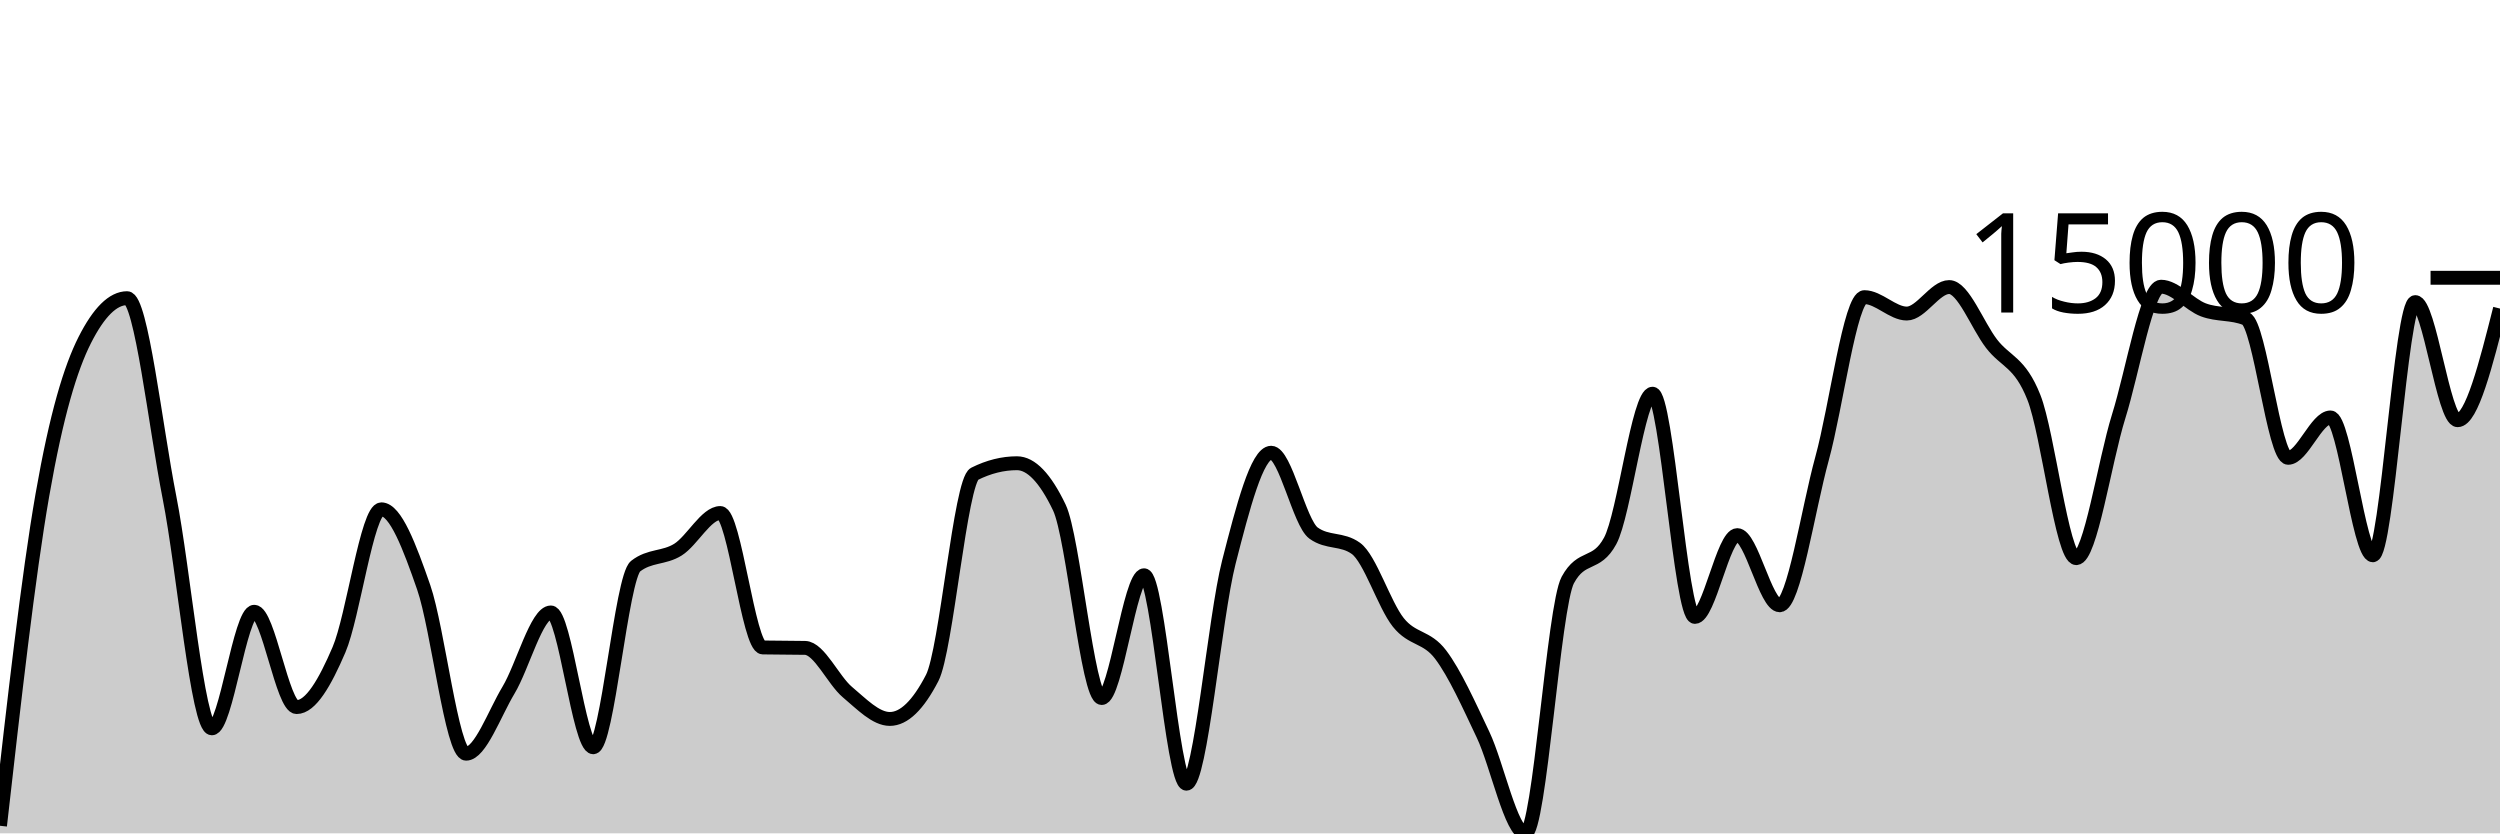
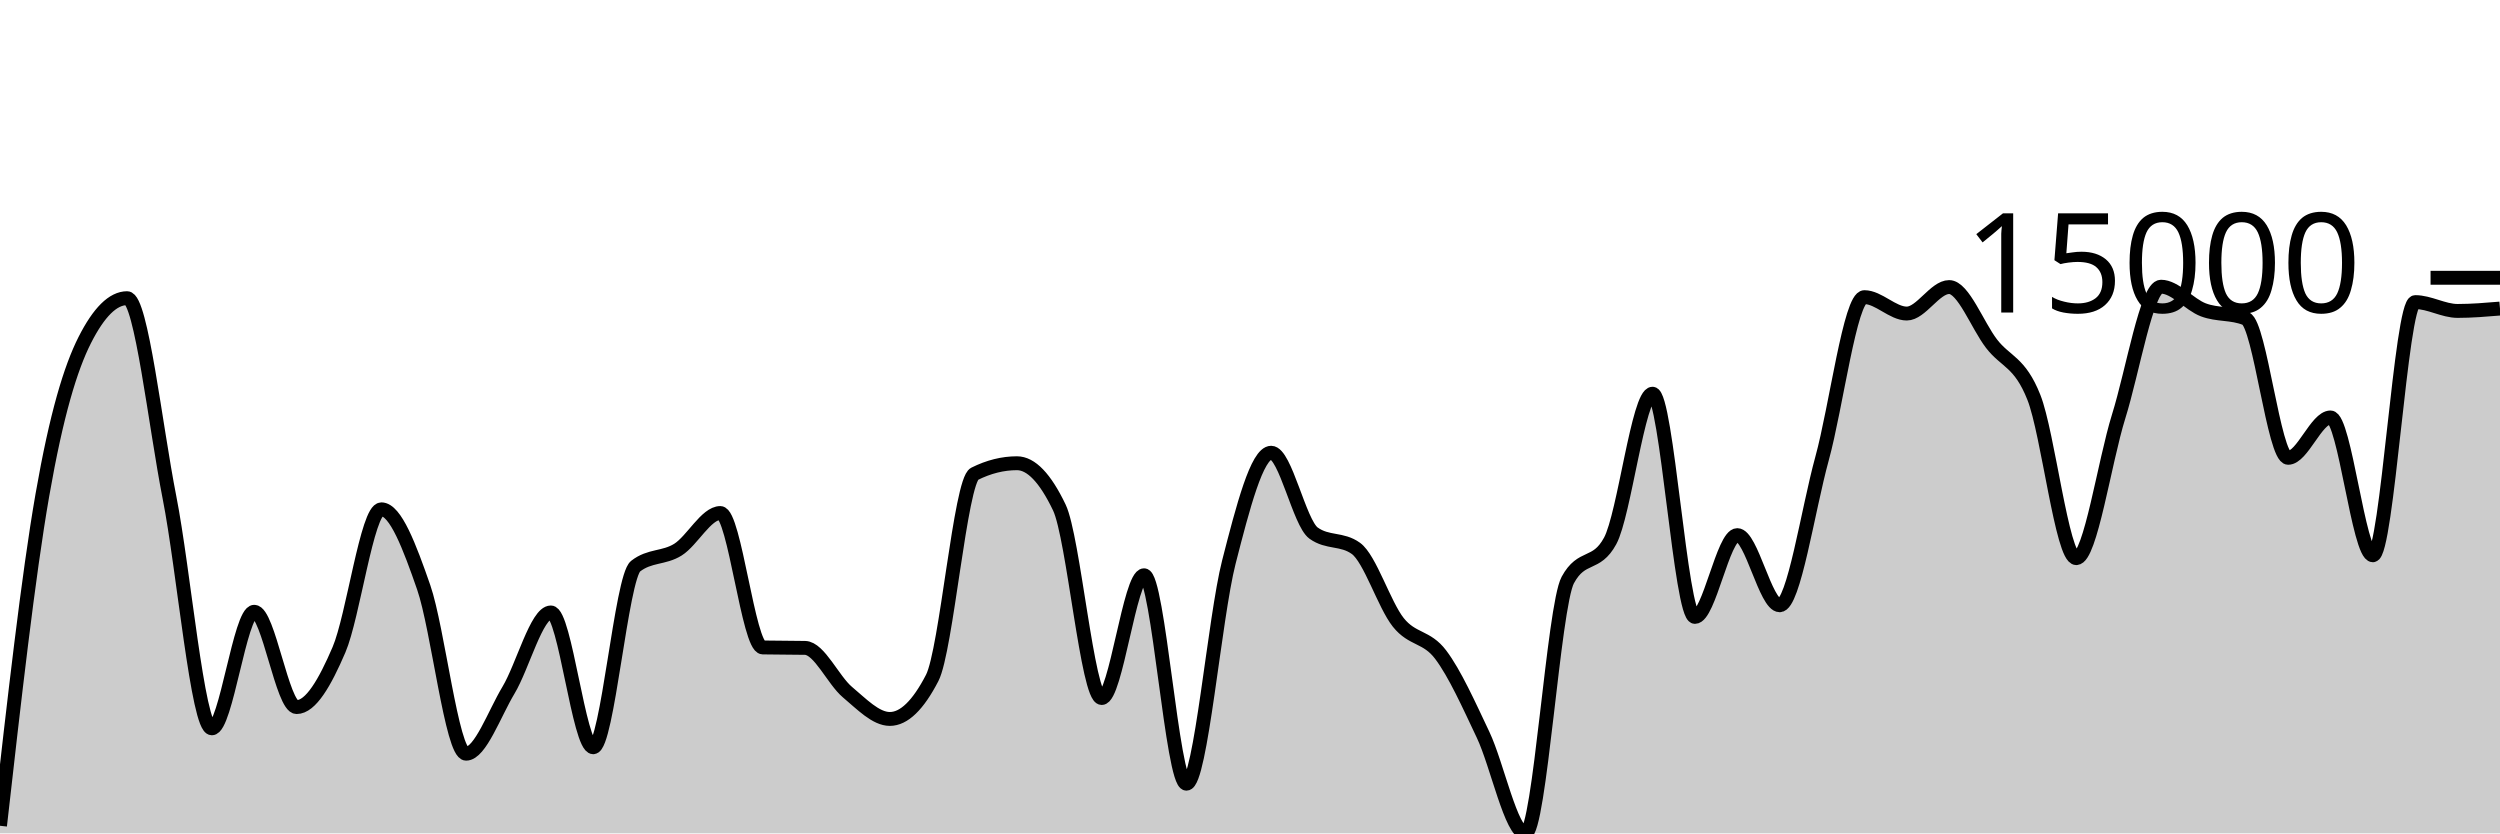
<svg xmlns="http://www.w3.org/2000/svg" viewBox="0 0 180 60">
  <g transform="translate(0,20)">
-     <path class="area" fill="rgba(0, 0, 0, 0.2)" d="M0,39.455C1.017,30.462,2.034,21.47,3.051,15.642C4.068,9.813,5.085,6.494,6.102,4.484C7.119,2.474,8.136,1.469,9.153,1.469C10.169,1.469,11.186,10.657,12.203,15.819C13.22,20.98,14.237,32.44,15.254,32.44C16.271,32.44,17.288,24.047,18.305,24.047C19.322,24.047,20.339,30.91,21.356,30.91C22.373,30.91,23.39,29.155,24.407,26.782C25.424,24.409,26.441,16.671,27.458,16.671C28.475,16.671,29.492,19.361,30.508,22.293C31.525,25.226,32.542,34.266,33.559,34.266C34.576,34.266,35.593,31.39,36.61,29.695C37.627,28,38.644,24.096,39.661,24.096C40.678,24.096,41.695,33.802,42.712,33.802C43.729,33.802,44.746,21.559,45.763,20.765C46.78,19.97,47.797,20.211,48.814,19.573C49.831,18.935,50.847,16.937,51.864,16.937C52.881,16.937,53.898,26.594,54.915,26.616C55.932,26.638,56.949,26.627,57.966,26.648C58.983,26.67,60,28.982,61.017,29.834C62.034,30.687,63.051,31.764,64.068,31.764C65.085,31.764,66.102,30.779,67.119,28.81C68.136,26.841,69.153,14.623,70.169,14.115C71.186,13.607,72.203,13.353,73.22,13.353C74.237,13.353,75.254,14.414,76.271,16.537C77.288,18.659,78.305,30.258,79.322,30.258C80.339,30.258,81.356,21.419,82.373,21.419C83.39,21.419,84.407,36.427,85.424,36.427C86.441,36.427,87.458,24.455,88.475,20.483C89.492,16.512,90.508,12.597,91.525,12.597C92.542,12.597,93.559,17.647,94.576,18.382C95.593,19.117,96.61,18.75,97.627,19.485C98.644,20.22,99.661,23.538,100.678,24.813C101.695,26.088,102.712,25.788,103.729,27.136C104.746,28.483,105.763,30.756,106.78,32.9C107.797,35.044,108.814,40,109.831,40C110.847,40,111.864,23.637,112.881,21.76C113.898,19.882,114.915,20.821,115.932,18.944C116.949,17.067,117.966,8.347,118.983,8.347C120,8.347,121.017,24.418,122.034,24.418C123.051,24.418,124.068,18.528,125.085,18.528C126.102,18.528,127.119,23.579,128.136,23.579C129.153,23.579,130.169,16.718,131.186,13.021C132.203,9.323,133.22,1.395,134.237,1.395C135.254,1.395,136.271,2.576,137.288,2.576C138.305,2.576,139.322,0.668,140.339,0.668C141.356,0.668,142.373,3.421,143.39,4.745C144.407,6.07,145.424,6.041,146.441,8.614C147.458,11.188,148.475,20.186,149.492,20.186C150.508,20.186,151.525,13.243,152.542,9.986C153.559,6.729,154.576,0.643,155.593,0.643C156.61,0.643,157.627,1.929,158.644,2.311C159.661,2.694,160.678,2.52,161.695,2.937C162.712,3.354,163.729,12.963,164.746,12.963C165.763,12.963,166.78,10.056,167.797,10.056C168.814,10.056,169.831,19.981,170.847,19.981C171.864,19.981,172.881,1.751,173.898,1.751C174.915,1.751,175.932,10.255,176.949,10.255C177.966,10.255,178.983,6.236,180,2.217L180,40C178.983,40,177.966,40,176.949,40C175.932,40,174.915,40,173.898,40C172.881,40,171.864,40,170.847,40C169.831,40,168.814,40,167.797,40C166.78,40,165.763,40,164.746,40C163.729,40,162.712,40,161.695,40C160.678,40,159.661,40,158.644,40C157.627,40,156.61,40,155.593,40C154.576,40,153.559,40,152.542,40C151.525,40,150.508,40,149.492,40C148.475,40,147.458,40,146.441,40C145.424,40,144.407,40,143.39,40C142.373,40,141.356,40,140.339,40C139.322,40,138.305,40,137.288,40C136.271,40,135.254,40,134.237,40C133.22,40,132.203,40,131.186,40C130.169,40,129.153,40,128.136,40C127.119,40,126.102,40,125.085,40C124.068,40,123.051,40,122.034,40C121.017,40,120,40,118.983,40C117.966,40,116.949,40,115.932,40C114.915,40,113.898,40,112.881,40C111.864,40,110.847,40,109.831,40C108.814,40,107.797,40,106.78,40C105.763,40,104.746,40,103.729,40C102.712,40,101.695,40,100.678,40C99.661,40,98.644,40,97.627,40C96.61,40,95.593,40,94.576,40C93.559,40,92.542,40,91.525,40C90.508,40,89.492,40,88.475,40C87.458,40,86.441,40,85.424,40C84.407,40,83.39,40,82.373,40C81.356,40,80.339,40,79.322,40C78.305,40,77.288,40,76.271,40C75.254,40,74.237,40,73.22,40C72.203,40,71.186,40,70.169,40C69.153,40,68.136,40,67.119,40C66.102,40,65.085,40,64.068,40C63.051,40,62.034,40,61.017,40C60,40,58.983,40,57.966,40C56.949,40,55.932,40,54.915,40C53.898,40,52.881,40,51.864,40C50.847,40,49.831,40,48.814,40C47.797,40,46.78,40,45.763,40C44.746,40,43.729,40,42.712,40C41.695,40,40.678,40,39.661,40C38.644,40,37.627,40,36.61,40C35.593,40,34.576,40,33.559,40C32.542,40,31.525,40,30.508,40C29.492,40,28.475,40,27.458,40C26.441,40,25.424,40,24.407,40C23.39,40,22.373,40,21.356,40C20.339,40,19.322,40,18.305,40C17.288,40,16.271,40,15.254,40C14.237,40,13.22,40,12.203,40C11.186,40,10.169,40,9.153,40C8.136,40,7.119,40,6.102,40C5.085,40,4.068,40,3.051,40C2.034,40,1.017,40,0,40Z" />
-     <path class="line" stroke="black" fill="none" d="M0,39.455C1.017,30.462,2.034,21.47,3.051,15.642C4.068,9.813,5.085,6.494,6.102,4.484C7.119,2.474,8.136,1.469,9.153,1.469C10.169,1.469,11.186,10.657,12.203,15.819C13.22,20.98,14.237,32.44,15.254,32.44C16.271,32.44,17.288,24.047,18.305,24.047C19.322,24.047,20.339,30.91,21.356,30.91C22.373,30.91,23.39,29.155,24.407,26.782C25.424,24.409,26.441,16.671,27.458,16.671C28.475,16.671,29.492,19.361,30.508,22.293C31.525,25.226,32.542,34.266,33.559,34.266C34.576,34.266,35.593,31.39,36.61,29.695C37.627,28,38.644,24.096,39.661,24.096C40.678,24.096,41.695,33.802,42.712,33.802C43.729,33.802,44.746,21.559,45.763,20.765C46.78,19.97,47.797,20.211,48.814,19.573C49.831,18.935,50.847,16.937,51.864,16.937C52.881,16.937,53.898,26.594,54.915,26.616C55.932,26.638,56.949,26.627,57.966,26.648C58.983,26.67,60,28.982,61.017,29.834C62.034,30.687,63.051,31.764,64.068,31.764C65.085,31.764,66.102,30.779,67.119,28.81C68.136,26.841,69.153,14.623,70.169,14.115C71.186,13.607,72.203,13.353,73.22,13.353C74.237,13.353,75.254,14.414,76.271,16.537C77.288,18.659,78.305,30.258,79.322,30.258C80.339,30.258,81.356,21.419,82.373,21.419C83.39,21.419,84.407,36.427,85.424,36.427C86.441,36.427,87.458,24.455,88.475,20.483C89.492,16.512,90.508,12.597,91.525,12.597C92.542,12.597,93.559,17.647,94.576,18.382C95.593,19.117,96.61,18.75,97.627,19.485C98.644,20.22,99.661,23.538,100.678,24.813C101.695,26.088,102.712,25.788,103.729,27.136C104.746,28.483,105.763,30.756,106.78,32.9C107.797,35.044,108.814,40,109.831,40C110.847,40,111.864,23.637,112.881,21.76C113.898,19.882,114.915,20.821,115.932,18.944C116.949,17.067,117.966,8.347,118.983,8.347C120,8.347,121.017,24.418,122.034,24.418C123.051,24.418,124.068,18.528,125.085,18.528C126.102,18.528,127.119,23.579,128.136,23.579C129.153,23.579,130.169,16.718,131.186,13.021C132.203,9.323,133.22,1.395,134.237,1.395C135.254,1.395,136.271,2.576,137.288,2.576C138.305,2.576,139.322,0.668,140.339,0.668C141.356,0.668,142.373,3.421,143.39,4.745C144.407,6.07,145.424,6.041,146.441,8.614C147.458,11.188,148.475,20.186,149.492,20.186C150.508,20.186,151.525,13.243,152.542,9.986C153.559,6.729,154.576,0.643,155.593,0.643C156.61,0.643,157.627,1.929,158.644,2.311C159.661,2.694,160.678,2.52,161.695,2.937C162.712,3.354,163.729,12.963,164.746,12.963C165.763,12.963,166.78,10.056,167.797,10.056C168.814,10.056,169.831,19.981,170.847,19.981C171.864,19.981,172.881,1.751,173.898,1.751C174.915,1.751,175.932,10.255,176.949,10.255C177.966,10.255,178.983,6.236,180,2.217" />
+     <path class="area" fill="rgba(0, 0, 0, 0.2)" d="M0,39.455C1.017,30.462,2.034,21.47,3.051,15.642C4.068,9.813,5.085,6.494,6.102,4.484C7.119,2.474,8.136,1.469,9.153,1.469C10.169,1.469,11.186,10.657,12.203,15.819C13.22,20.98,14.237,32.44,15.254,32.44C16.271,32.44,17.288,24.047,18.305,24.047C19.322,24.047,20.339,30.91,21.356,30.91C22.373,30.91,23.39,29.155,24.407,26.782C25.424,24.409,26.441,16.671,27.458,16.671C28.475,16.671,29.492,19.361,30.508,22.293C31.525,25.226,32.542,34.266,33.559,34.266C34.576,34.266,35.593,31.39,36.61,29.695C37.627,28,38.644,24.096,39.661,24.096C40.678,24.096,41.695,33.802,42.712,33.802C43.729,33.802,44.746,21.559,45.763,20.765C46.78,19.97,47.797,20.211,48.814,19.573C49.831,18.935,50.847,16.937,51.864,16.937C52.881,16.937,53.898,26.594,54.915,26.616C55.932,26.638,56.949,26.627,57.966,26.648C58.983,26.67,60,28.982,61.017,29.834C62.034,30.687,63.051,31.764,64.068,31.764C65.085,31.764,66.102,30.779,67.119,28.81C68.136,26.841,69.153,14.623,70.169,14.115C71.186,13.607,72.203,13.353,73.22,13.353C74.237,13.353,75.254,14.414,76.271,16.537C77.288,18.659,78.305,30.258,79.322,30.258C80.339,30.258,81.356,21.419,82.373,21.419C83.39,21.419,84.407,36.427,85.424,36.427C86.441,36.427,87.458,24.455,88.475,20.483C89.492,16.512,90.508,12.597,91.525,12.597C92.542,12.597,93.559,17.647,94.576,18.382C95.593,19.117,96.61,18.75,97.627,19.485C98.644,20.22,99.661,23.538,100.678,24.813C101.695,26.088,102.712,25.788,103.729,27.136C104.746,28.483,105.763,30.756,106.78,32.9C107.797,35.044,108.814,40,109.831,40C110.847,40,111.864,23.637,112.881,21.76C113.898,19.882,114.915,20.821,115.932,18.944C116.949,17.067,117.966,8.347,118.983,8.347C120,8.347,121.017,24.418,122.034,24.418C123.051,24.418,124.068,18.528,125.085,18.528C126.102,18.528,127.119,23.579,128.136,23.579C129.153,23.579,130.169,16.718,131.186,13.021C132.203,9.323,133.22,1.395,134.237,1.395C135.254,1.395,136.271,2.576,137.288,2.576C138.305,2.576,139.322,0.668,140.339,0.668C141.356,0.668,142.373,3.421,143.39,4.745C144.407,6.07,145.424,6.041,146.441,8.614C147.458,11.188,148.475,20.186,149.492,20.186C150.508,20.186,151.525,13.243,152.542,9.986C153.559,6.729,154.576,0.643,155.593,0.643C156.61,0.643,157.627,1.929,158.644,2.311C159.661,2.694,160.678,2.52,161.695,2.937C162.712,3.354,163.729,12.963,164.746,12.963C165.763,12.963,166.78,10.056,167.797,10.056C168.814,10.056,169.831,19.981,170.847,19.981C171.864,19.981,172.881,1.751,173.898,1.751C174.915,1.751,175.932,2.387,176.949,2.387C177.966,2.387,178.983,2.302,180,2.217L180,40C178.983,40,177.966,40,176.949,40C175.932,40,174.915,40,173.898,40C172.881,40,171.864,40,170.847,40C169.831,40,168.814,40,167.797,40C166.78,40,165.763,40,164.746,40C163.729,40,162.712,40,161.695,40C160.678,40,159.661,40,158.644,40C157.627,40,156.61,40,155.593,40C154.576,40,153.559,40,152.542,40C151.525,40,150.508,40,149.492,40C148.475,40,147.458,40,146.441,40C145.424,40,144.407,40,143.39,40C142.373,40,141.356,40,140.339,40C139.322,40,138.305,40,137.288,40C136.271,40,135.254,40,134.237,40C133.22,40,132.203,40,131.186,40C130.169,40,129.153,40,128.136,40C127.119,40,126.102,40,125.085,40C124.068,40,123.051,40,122.034,40C121.017,40,120,40,118.983,40C117.966,40,116.949,40,115.932,40C114.915,40,113.898,40,112.881,40C111.864,40,110.847,40,109.831,40C108.814,40,107.797,40,106.78,40C105.763,40,104.746,40,103.729,40C102.712,40,101.695,40,100.678,40C99.661,40,98.644,40,97.627,40C96.61,40,95.593,40,94.576,40C93.559,40,92.542,40,91.525,40C90.508,40,89.492,40,88.475,40C87.458,40,86.441,40,85.424,40C84.407,40,83.39,40,82.373,40C81.356,40,80.339,40,79.322,40C78.305,40,77.288,40,76.271,40C75.254,40,74.237,40,73.22,40C72.203,40,71.186,40,70.169,40C69.153,40,68.136,40,67.119,40C66.102,40,65.085,40,64.068,40C63.051,40,62.034,40,61.017,40C60,40,58.983,40,57.966,40C56.949,40,55.932,40,54.915,40C53.898,40,52.881,40,51.864,40C50.847,40,49.831,40,48.814,40C47.797,40,46.78,40,45.763,40C44.746,40,43.729,40,42.712,40C41.695,40,40.678,40,39.661,40C38.644,40,37.627,40,36.61,40C35.593,40,34.576,40,33.559,40C32.542,40,31.525,40,30.508,40C29.492,40,28.475,40,27.458,40C26.441,40,25.424,40,24.407,40C23.39,40,22.373,40,21.356,40C20.339,40,19.322,40,18.305,40C17.288,40,16.271,40,15.254,40C14.237,40,13.22,40,12.203,40C11.186,40,10.169,40,9.153,40C8.136,40,7.119,40,6.102,40C5.085,40,4.068,40,3.051,40C2.034,40,1.017,40,0,40Z" />
+     <path class="line" stroke="black" fill="none" d="M0,39.455C1.017,30.462,2.034,21.47,3.051,15.642C4.068,9.813,5.085,6.494,6.102,4.484C7.119,2.474,8.136,1.469,9.153,1.469C10.169,1.469,11.186,10.657,12.203,15.819C13.22,20.98,14.237,32.44,15.254,32.44C16.271,32.44,17.288,24.047,18.305,24.047C19.322,24.047,20.339,30.91,21.356,30.91C22.373,30.91,23.39,29.155,24.407,26.782C25.424,24.409,26.441,16.671,27.458,16.671C28.475,16.671,29.492,19.361,30.508,22.293C31.525,25.226,32.542,34.266,33.559,34.266C34.576,34.266,35.593,31.39,36.61,29.695C37.627,28,38.644,24.096,39.661,24.096C40.678,24.096,41.695,33.802,42.712,33.802C43.729,33.802,44.746,21.559,45.763,20.765C46.78,19.97,47.797,20.211,48.814,19.573C49.831,18.935,50.847,16.937,51.864,16.937C52.881,16.937,53.898,26.594,54.915,26.616C55.932,26.638,56.949,26.627,57.966,26.648C58.983,26.67,60,28.982,61.017,29.834C62.034,30.687,63.051,31.764,64.068,31.764C65.085,31.764,66.102,30.779,67.119,28.81C68.136,26.841,69.153,14.623,70.169,14.115C71.186,13.607,72.203,13.353,73.22,13.353C74.237,13.353,75.254,14.414,76.271,16.537C77.288,18.659,78.305,30.258,79.322,30.258C80.339,30.258,81.356,21.419,82.373,21.419C83.39,21.419,84.407,36.427,85.424,36.427C86.441,36.427,87.458,24.455,88.475,20.483C89.492,16.512,90.508,12.597,91.525,12.597C92.542,12.597,93.559,17.647,94.576,18.382C95.593,19.117,96.61,18.75,97.627,19.485C98.644,20.22,99.661,23.538,100.678,24.813C101.695,26.088,102.712,25.788,103.729,27.136C104.746,28.483,105.763,30.756,106.78,32.9C107.797,35.044,108.814,40,109.831,40C110.847,40,111.864,23.637,112.881,21.76C113.898,19.882,114.915,20.821,115.932,18.944C116.949,17.067,117.966,8.347,118.983,8.347C120,8.347,121.017,24.418,122.034,24.418C123.051,24.418,124.068,18.528,125.085,18.528C126.102,18.528,127.119,23.579,128.136,23.579C129.153,23.579,130.169,16.718,131.186,13.021C132.203,9.323,133.22,1.395,134.237,1.395C135.254,1.395,136.271,2.576,137.288,2.576C138.305,2.576,139.322,0.668,140.339,0.668C141.356,0.668,142.373,3.421,143.39,4.745C144.407,6.07,145.424,6.041,146.441,8.614C147.458,11.188,148.475,20.186,149.492,20.186C150.508,20.186,151.525,13.243,152.542,9.986C153.559,6.729,154.576,0.643,155.593,0.643C156.61,0.643,157.627,1.929,158.644,2.311C159.661,2.694,160.678,2.52,161.695,2.937C162.712,3.354,163.729,12.963,164.746,12.963C165.763,12.963,166.78,10.056,167.797,10.056C168.814,10.056,169.831,19.981,170.847,19.981C171.864,19.981,172.881,1.751,173.898,1.751C174.915,1.751,175.932,2.387,176.949,2.387C177.966,2.387,178.983,2.302,180,2.217" />
    <path class="axis-ceiling" stroke-width="1" stroke="black" fill="none" d="M175,0L180,0" />
    <text class="axis-ceiling-label" font-family="sans-serif" text-anchor="end" font-size="10px" x="170" y="2.5">15000</text>
  </g>
</svg>
